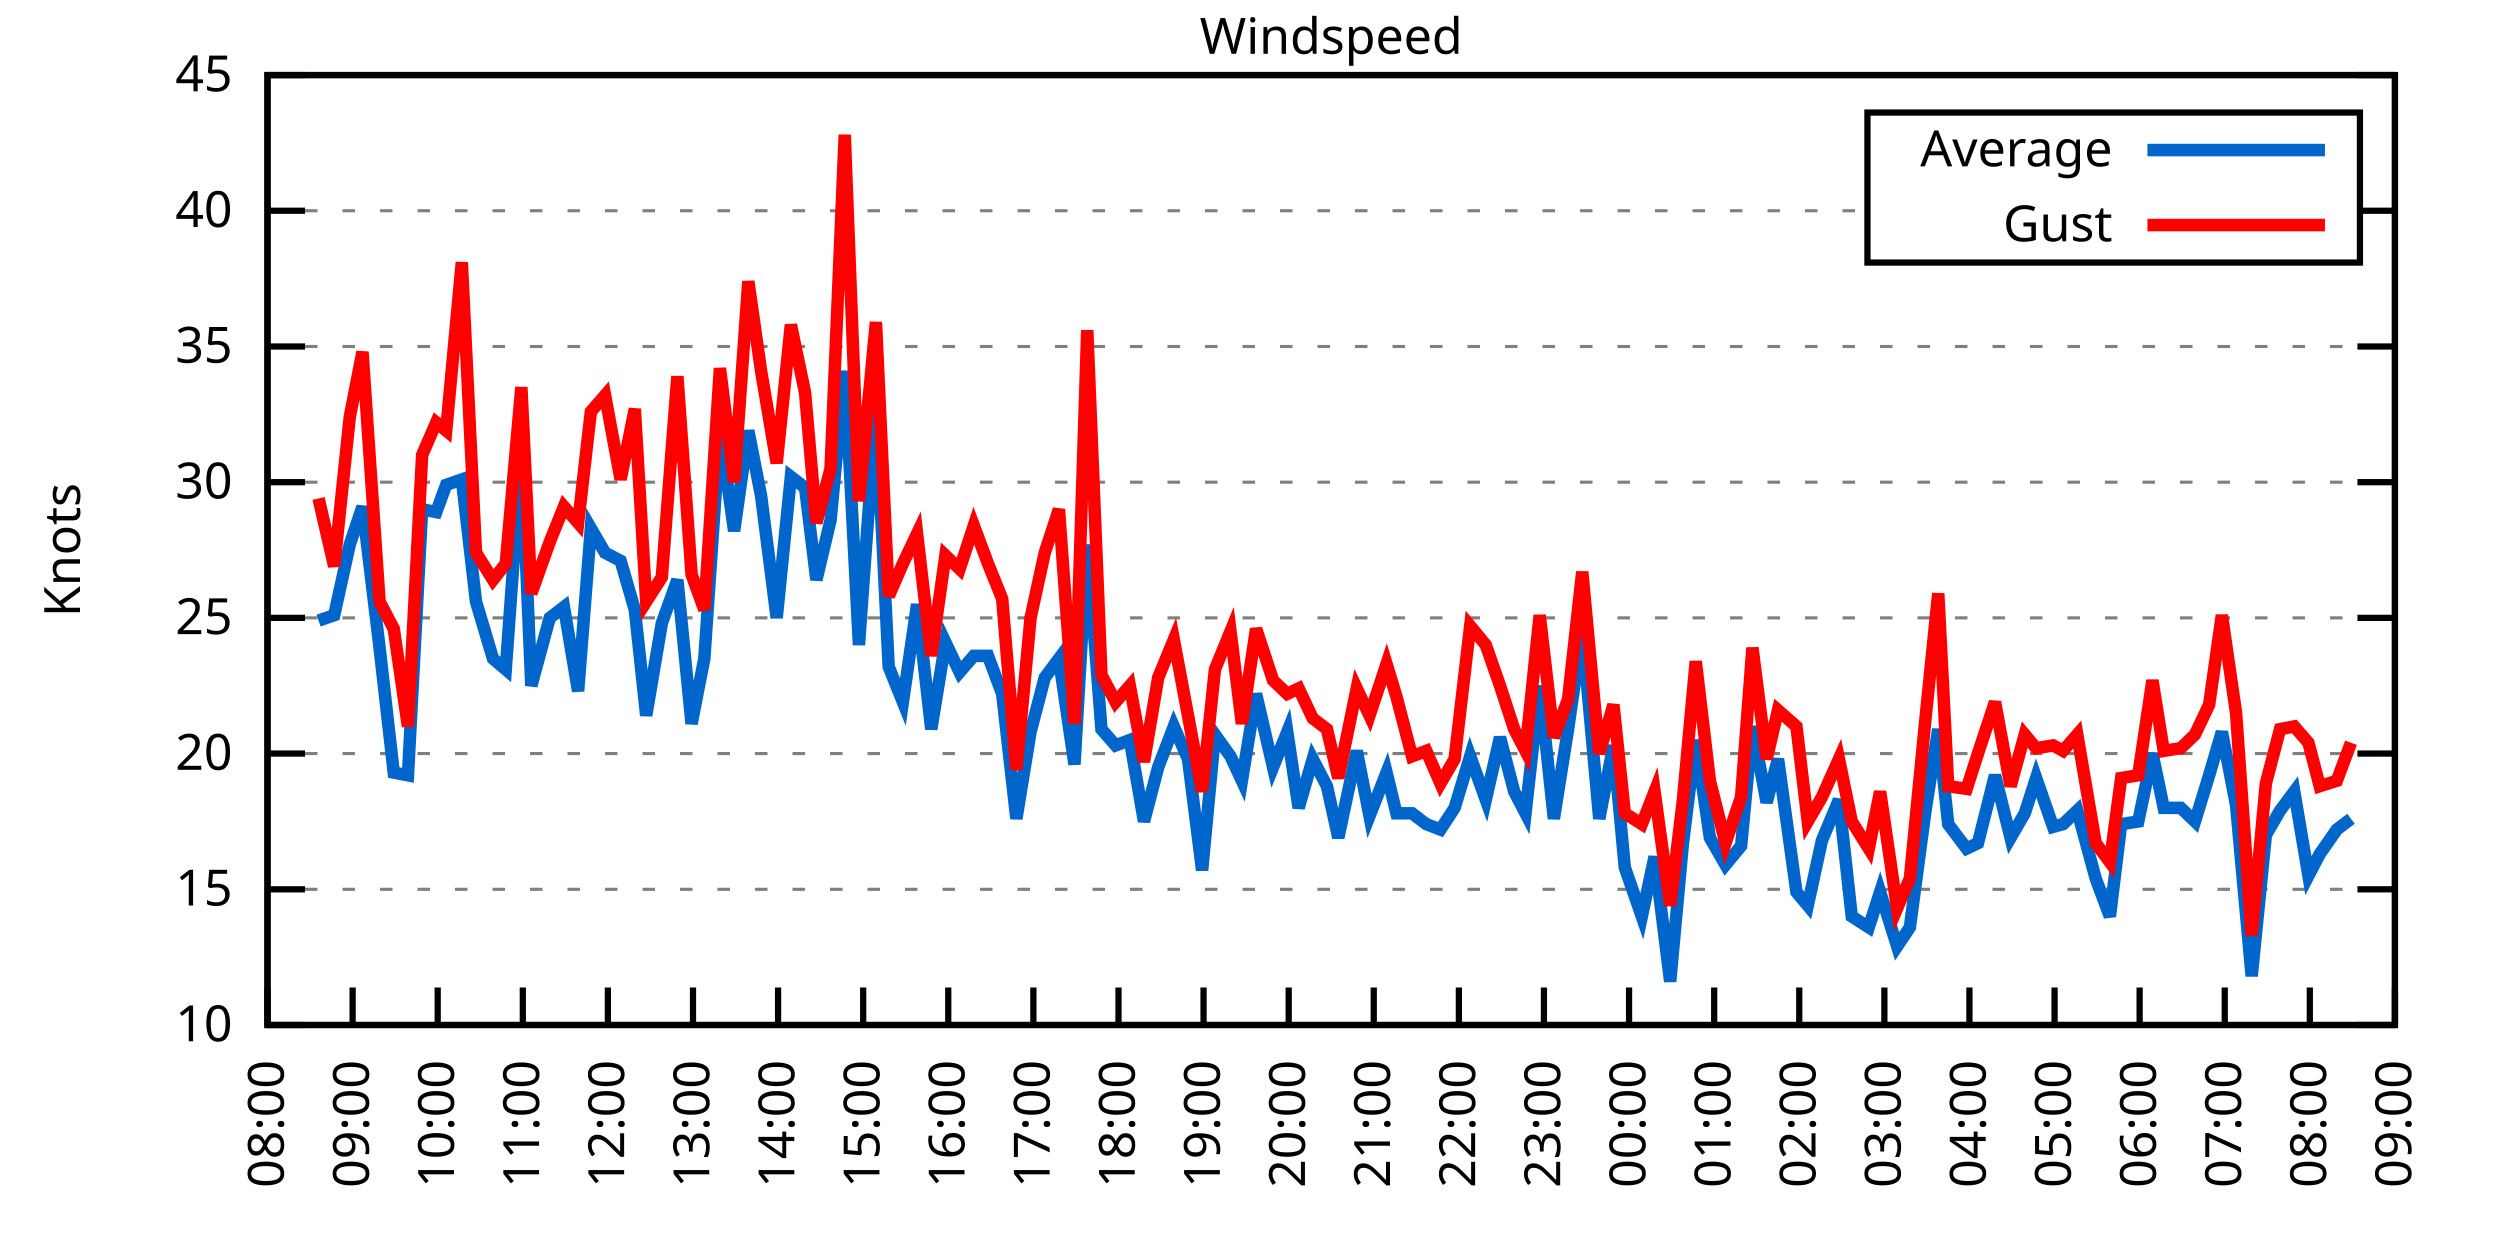
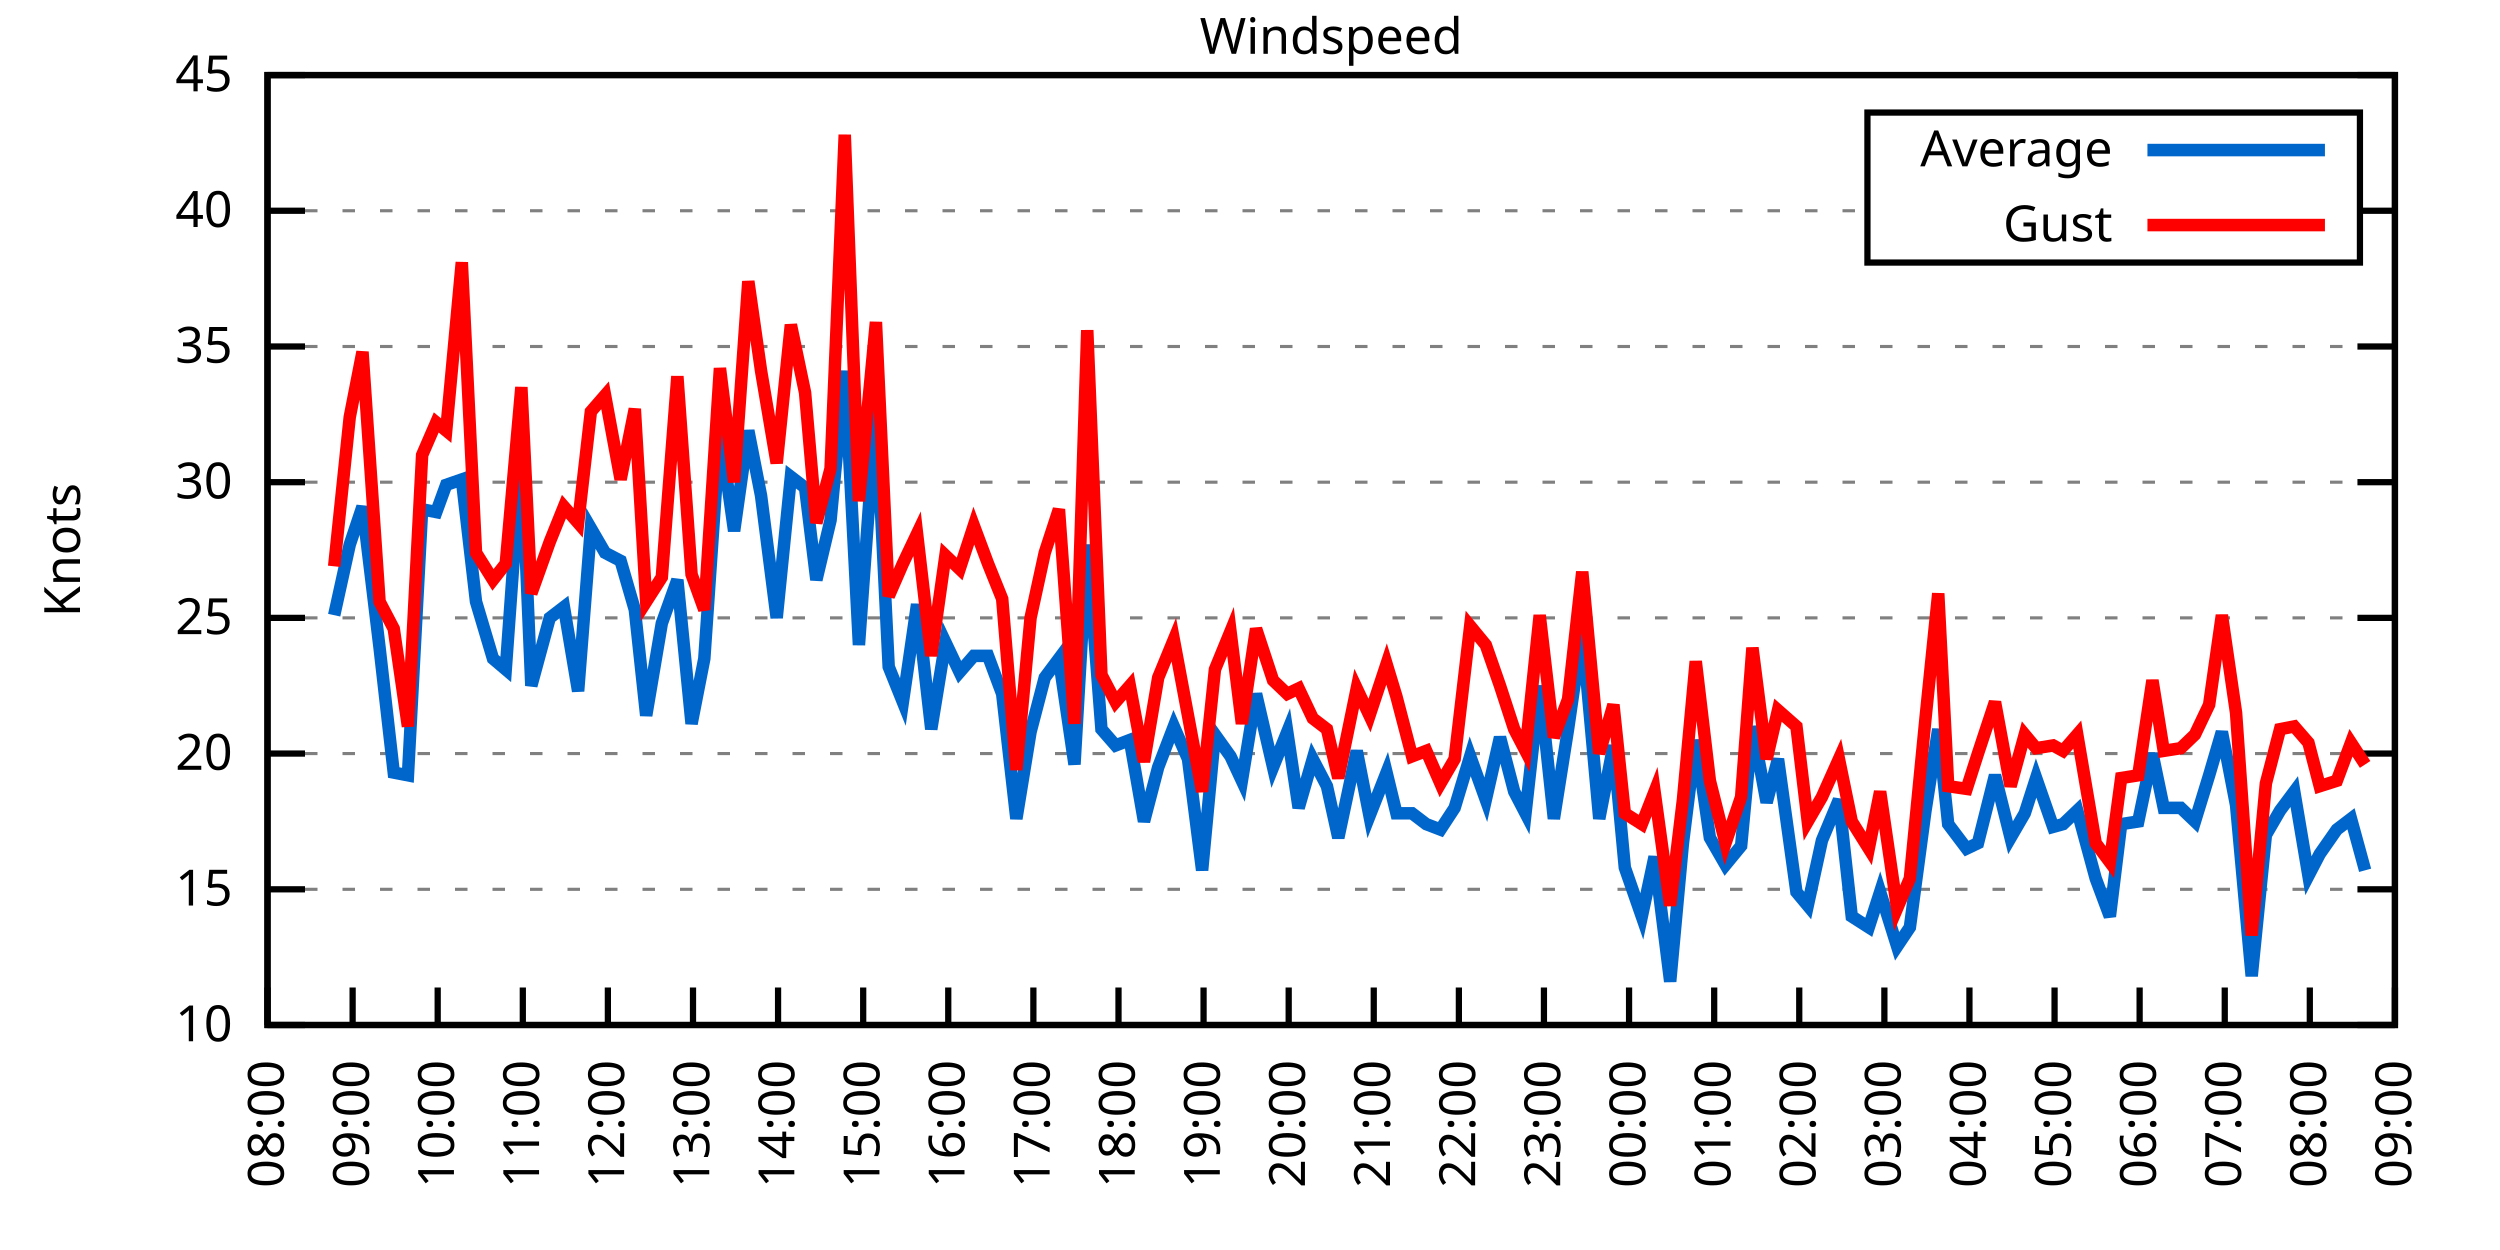
<svg xmlns="http://www.w3.org/2000/svg" xmlns:xlink="http://www.w3.org/1999/xlink" width="400" height="200" viewBox="0 0 400 200">
  <g id="gnuplot_canvas">
    <rect x="0" y="0" width="400" height="200" fill="none" />
    <defs>
      <circle id="gpDot" r="0.5" stroke-width="0.5" stroke="currentColor" />
      <path id="gpPt0" stroke-width="0.333" stroke="currentColor" d="M-1,0 h2 M0,-1 v2" />
      <path id="gpPt1" stroke-width="0.333" stroke="currentColor" d="M-1,-1 L1,1 M1,-1 L-1,1" />
      <path id="gpPt2" stroke-width="0.333" stroke="currentColor" d="M-1,0 L1,0 M0,-1 L0,1 M-1,-1 L1,1 M-1,1 L1,-1" />
      <rect id="gpPt3" stroke-width="0.333" stroke="currentColor" x="-1" y="-1" width="2" height="2" />
      <rect id="gpPt4" stroke-width="0.333" stroke="currentColor" fill="currentColor" x="-1" y="-1" width="2" height="2" />
      <circle id="gpPt5" stroke-width="0.333" stroke="currentColor" cx="0" cy="0" r="1" />
      <use xlink:href="#gpPt5" id="gpPt6" fill="currentColor" stroke="none" />
      <path id="gpPt7" stroke-width="0.333" stroke="currentColor" d="M0,-1.33 L-1.33,0.67 L1.33,0.67 z" />
      <use xlink:href="#gpPt7" id="gpPt8" fill="currentColor" stroke="none" />
      <use xlink:href="#gpPt7" id="gpPt9" stroke="currentColor" transform="rotate(180)" />
      <use xlink:href="#gpPt9" id="gpPt10" fill="currentColor" stroke="none" />
      <use xlink:href="#gpPt3" id="gpPt11" stroke="currentColor" transform="rotate(45)" />
      <use xlink:href="#gpPt11" id="gpPt12" fill="currentColor" stroke="none" />
      <path id="gpPt13" stroke-width="0.333" stroke="currentColor" d="M0,1.330 L1.265,0.411 L0.782,-1.067 L-0.782,-1.076 L-1.265,0.411 z" />
      <use xlink:href="#gpPt13" id="gpPt14" fill="currentColor" stroke="none" />
      <filter id="textbox" filterUnits="objectBoundingBox" x="0" y="0" height="1" width="1">
        <feFlood flood-color="white" flood-opacity="1" result="bgnd" />
        <feComposite in="SourceGraphic" in2="bgnd" operator="atop" />
      </filter>
      <filter id="greybox" filterUnits="objectBoundingBox" x="0" y="0" height="1" width="1">
        <feFlood flood-color="lightgrey" flood-opacity="1" result="grey" />
        <feComposite in="SourceGraphic" in2="grey" operator="atop" />
      </filter>
    </defs>
    <g fill="none" color="white" stroke="currentColor" stroke-width="1.00" stroke-linecap="butt" stroke-linejoin="miter">
</g>
    <g fill="none" color="black" stroke="currentColor" stroke-width="1.00" stroke-linecap="butt" stroke-linejoin="miter">
      <g stroke="none" shape-rendering="crispEdges">
        <polygon fill="rgb(255, 255, 255)" points="42.80,164.00 383.18,164.00 383.18,12.02 42.80,12.02 " />
      </g>
    </g>
    <g fill="none" color="black" stroke="currentColor" stroke-width="1.00" stroke-linecap="butt" stroke-linejoin="miter">
</g>
    <g fill="none" color="black" stroke="black" stroke-width="0.50" stroke-linecap="butt" stroke-linejoin="miter">
</g>
    <g fill="none" color="gray" stroke="currentColor" stroke-width="0.50" stroke-linecap="butt" stroke-linejoin="miter">
      <path stroke="gray" stroke-dasharray="2,4" class="gridline" d="M42.80,164.00 L383.19,164.00  " />
    </g>
    <g fill="none" color="gray" stroke="gray" stroke-width="1.00" stroke-linecap="butt" stroke-linejoin="miter">
</g>
    <g fill="none" color="black" stroke="currentColor" stroke-width="1.00" stroke-linecap="butt" stroke-linejoin="miter">
      <path stroke="black" d="M42.80,164.00 L48.80,164.00 M383.19,164.00 L377.19,164.00  " />
      <g transform="translate(37.20,166.60)" stroke="none" fill="black" font-family="Sans" font-size="8.00" text-anchor="end">
        <text>
          <tspan font-family="Sans"> 10</tspan>
        </text>
      </g>
    </g>
    <g fill="none" color="black" stroke="currentColor" stroke-width="1.00" stroke-linecap="butt" stroke-linejoin="miter">
</g>
    <g fill="none" color="black" stroke="black" stroke-width="0.50" stroke-linecap="butt" stroke-linejoin="miter">
</g>
    <g fill="none" color="gray" stroke="currentColor" stroke-width="0.50" stroke-linecap="butt" stroke-linejoin="miter">
      <path stroke="gray" stroke-dasharray="2,4" class="gridline" d="M42.80,142.29 L383.19,142.29  " />
    </g>
    <g fill="none" color="gray" stroke="gray" stroke-width="1.00" stroke-linecap="butt" stroke-linejoin="miter">
</g>
    <g fill="none" color="black" stroke="currentColor" stroke-width="1.00" stroke-linecap="butt" stroke-linejoin="miter">
      <path stroke="black" d="M42.80,142.29 L48.80,142.29 M383.19,142.29 L377.19,142.29  " />
      <g transform="translate(37.20,144.89)" stroke="none" fill="black" font-family="Sans" font-size="8.00" text-anchor="end">
        <text>
          <tspan font-family="Sans"> 15</tspan>
        </text>
      </g>
    </g>
    <g fill="none" color="black" stroke="currentColor" stroke-width="1.00" stroke-linecap="butt" stroke-linejoin="miter">
</g>
    <g fill="none" color="black" stroke="black" stroke-width="0.50" stroke-linecap="butt" stroke-linejoin="miter">
</g>
    <g fill="none" color="gray" stroke="currentColor" stroke-width="0.50" stroke-linecap="butt" stroke-linejoin="miter">
      <path stroke="gray" stroke-dasharray="2,4" class="gridline" d="M42.80,120.57 L383.19,120.57  " />
    </g>
    <g fill="none" color="gray" stroke="gray" stroke-width="1.00" stroke-linecap="butt" stroke-linejoin="miter">
</g>
    <g fill="none" color="black" stroke="currentColor" stroke-width="1.00" stroke-linecap="butt" stroke-linejoin="miter">
      <path stroke="black" d="M42.80,120.57 L48.80,120.57 M383.19,120.57 L377.19,120.57  " />
      <g transform="translate(37.20,123.17)" stroke="none" fill="black" font-family="Sans" font-size="8.00" text-anchor="end">
        <text>
          <tspan font-family="Sans"> 20</tspan>
        </text>
      </g>
    </g>
    <g fill="none" color="black" stroke="currentColor" stroke-width="1.00" stroke-linecap="butt" stroke-linejoin="miter">
</g>
    <g fill="none" color="black" stroke="black" stroke-width="0.50" stroke-linecap="butt" stroke-linejoin="miter">
</g>
    <g fill="none" color="gray" stroke="currentColor" stroke-width="0.50" stroke-linecap="butt" stroke-linejoin="miter">
      <path stroke="gray" stroke-dasharray="2,4" class="gridline" d="M42.80,98.86 L383.19,98.86  " />
    </g>
    <g fill="none" color="gray" stroke="gray" stroke-width="1.00" stroke-linecap="butt" stroke-linejoin="miter">
</g>
    <g fill="none" color="black" stroke="currentColor" stroke-width="1.00" stroke-linecap="butt" stroke-linejoin="miter">
      <path stroke="black" d="M42.80,98.86 L48.80,98.86 M383.19,98.86 L377.19,98.86  " />
      <g transform="translate(37.20,101.46)" stroke="none" fill="black" font-family="Sans" font-size="8.00" text-anchor="end">
        <text>
          <tspan font-family="Sans"> 25</tspan>
        </text>
      </g>
    </g>
    <g fill="none" color="black" stroke="currentColor" stroke-width="1.00" stroke-linecap="butt" stroke-linejoin="miter">
</g>
    <g fill="none" color="black" stroke="black" stroke-width="0.50" stroke-linecap="butt" stroke-linejoin="miter">
</g>
    <g fill="none" color="gray" stroke="currentColor" stroke-width="0.50" stroke-linecap="butt" stroke-linejoin="miter">
      <path stroke="gray" stroke-dasharray="2,4" class="gridline" d="M42.80,77.15 L383.19,77.15  " />
    </g>
    <g fill="none" color="gray" stroke="gray" stroke-width="1.00" stroke-linecap="butt" stroke-linejoin="miter">
</g>
    <g fill="none" color="black" stroke="currentColor" stroke-width="1.00" stroke-linecap="butt" stroke-linejoin="miter">
      <path stroke="black" d="M42.80,77.15 L48.80,77.15 M383.19,77.15 L377.19,77.15  " />
      <g transform="translate(37.20,79.75)" stroke="none" fill="black" font-family="Sans" font-size="8.00" text-anchor="end">
        <text>
          <tspan font-family="Sans"> 30</tspan>
        </text>
      </g>
    </g>
    <g fill="none" color="black" stroke="currentColor" stroke-width="1.00" stroke-linecap="butt" stroke-linejoin="miter">
</g>
    <g fill="none" color="black" stroke="black" stroke-width="0.50" stroke-linecap="butt" stroke-linejoin="miter">
</g>
    <g fill="none" color="gray" stroke="currentColor" stroke-width="0.50" stroke-linecap="butt" stroke-linejoin="miter">
      <path stroke="gray" stroke-dasharray="2,4" class="gridline" d="M42.80,55.44 L383.19,55.44  " />
    </g>
    <g fill="none" color="gray" stroke="gray" stroke-width="1.00" stroke-linecap="butt" stroke-linejoin="miter">
</g>
    <g fill="none" color="black" stroke="currentColor" stroke-width="1.00" stroke-linecap="butt" stroke-linejoin="miter">
      <path stroke="black" d="M42.80,55.44 L48.80,55.44 M383.19,55.44 L377.19,55.44  " />
      <g transform="translate(37.20,58.04)" stroke="none" fill="black" font-family="Sans" font-size="8.00" text-anchor="end">
        <text>
          <tspan font-family="Sans"> 35</tspan>
        </text>
      </g>
    </g>
    <g fill="none" color="black" stroke="currentColor" stroke-width="1.00" stroke-linecap="butt" stroke-linejoin="miter">
</g>
    <g fill="none" color="black" stroke="black" stroke-width="0.50" stroke-linecap="butt" stroke-linejoin="miter">
</g>
    <g fill="none" color="gray" stroke="currentColor" stroke-width="0.50" stroke-linecap="butt" stroke-linejoin="miter">
      <path stroke="gray" stroke-dasharray="2,4" class="gridline" d="M42.80,33.72 L298.79,33.72 M377.59,33.72 L383.19,33.72  " />
    </g>
    <g fill="none" color="gray" stroke="gray" stroke-width="1.00" stroke-linecap="butt" stroke-linejoin="miter">
</g>
    <g fill="none" color="black" stroke="currentColor" stroke-width="1.00" stroke-linecap="butt" stroke-linejoin="miter">
      <path stroke="black" d="M42.80,33.72 L48.80,33.72 M383.19,33.72 L377.19,33.72  " />
      <g transform="translate(37.20,36.32)" stroke="none" fill="black" font-family="Sans" font-size="8.00" text-anchor="end">
        <text>
          <tspan font-family="Sans"> 40</tspan>
        </text>
      </g>
    </g>
    <g fill="none" color="black" stroke="currentColor" stroke-width="1.00" stroke-linecap="butt" stroke-linejoin="miter">
</g>
    <g fill="none" color="black" stroke="black" stroke-width="0.50" stroke-linecap="butt" stroke-linejoin="miter">
</g>
    <g fill="none" color="gray" stroke="currentColor" stroke-width="0.50" stroke-linecap="butt" stroke-linejoin="miter">
      <path stroke="gray" stroke-dasharray="2,4" class="gridline" d="M42.80,12.01 L383.19,12.01  " />
    </g>
    <g fill="none" color="gray" stroke="gray" stroke-width="1.00" stroke-linecap="butt" stroke-linejoin="miter">
</g>
    <g fill="none" color="black" stroke="currentColor" stroke-width="1.00" stroke-linecap="butt" stroke-linejoin="miter">
      <path stroke="black" d="M42.80,12.01 L48.80,12.01 M383.19,12.01 L377.19,12.01  " />
      <g transform="translate(37.20,14.61)" stroke="none" fill="black" font-family="Sans" font-size="8.00" text-anchor="end">
        <text>
          <tspan font-family="Sans"> 45</tspan>
        </text>
      </g>
    </g>
    <g fill="none" color="black" stroke="currentColor" stroke-width="1.00" stroke-linecap="butt" stroke-linejoin="miter">
      <path stroke="black" d="M42.80,164.00 L42.80,158.00  " />
      <g transform="translate(45.40,169.60) rotate(270.00)" stroke="none" fill="black" font-family="Sans" font-size="8.00" text-anchor="end">
        <text>
          <tspan font-family="Sans">08:00</tspan>
        </text>
      </g>
    </g>
    <g fill="none" color="black" stroke="currentColor" stroke-width="1.00" stroke-linecap="butt" stroke-linejoin="miter">
      <path stroke="black" d="M56.42,164.00 L56.42,158.00  " />
      <g transform="translate(59.02,169.60) rotate(270.00)" stroke="none" fill="black" font-family="Sans" font-size="8.00" text-anchor="end">
        <text>
          <tspan font-family="Sans">09:00</tspan>
        </text>
      </g>
    </g>
    <g fill="none" color="black" stroke="currentColor" stroke-width="1.00" stroke-linecap="butt" stroke-linejoin="miter">
      <path stroke="black" d="M70.03,164.00 L70.03,158.00  " />
      <g transform="translate(72.63,169.60) rotate(270.00)" stroke="none" fill="black" font-family="Sans" font-size="8.00" text-anchor="end">
        <text>
          <tspan font-family="Sans">10:00</tspan>
        </text>
      </g>
    </g>
    <g fill="none" color="black" stroke="currentColor" stroke-width="1.00" stroke-linecap="butt" stroke-linejoin="miter">
      <path stroke="black" d="M83.65,164.00 L83.65,158.00  " />
      <g transform="translate(86.25,169.60) rotate(270.00)" stroke="none" fill="black" font-family="Sans" font-size="8.00" text-anchor="end">
        <text>
          <tspan font-family="Sans">11:00</tspan>
        </text>
      </g>
    </g>
    <g fill="none" color="black" stroke="currentColor" stroke-width="1.00" stroke-linecap="butt" stroke-linejoin="miter">
      <path stroke="black" d="M97.26,164.00 L97.26,158.00  " />
      <g transform="translate(99.86,169.60) rotate(270.00)" stroke="none" fill="black" font-family="Sans" font-size="8.00" text-anchor="end">
        <text>
          <tspan font-family="Sans">12:00</tspan>
        </text>
      </g>
    </g>
    <g fill="none" color="black" stroke="currentColor" stroke-width="1.00" stroke-linecap="butt" stroke-linejoin="miter">
      <path stroke="black" d="M110.88,164.00 L110.88,158.00  " />
      <g transform="translate(113.48,169.60) rotate(270.00)" stroke="none" fill="black" font-family="Sans" font-size="8.00" text-anchor="end">
        <text>
          <tspan font-family="Sans">13:00</tspan>
        </text>
      </g>
    </g>
    <g fill="none" color="black" stroke="currentColor" stroke-width="1.00" stroke-linecap="butt" stroke-linejoin="miter">
      <path stroke="black" d="M124.49,164.00 L124.49,158.00  " />
      <g transform="translate(127.09,169.60) rotate(270.00)" stroke="none" fill="black" font-family="Sans" font-size="8.00" text-anchor="end">
        <text>
          <tspan font-family="Sans">14:00</tspan>
        </text>
      </g>
    </g>
    <g fill="none" color="black" stroke="currentColor" stroke-width="1.00" stroke-linecap="butt" stroke-linejoin="miter">
      <path stroke="black" d="M138.11,164.00 L138.11,158.00  " />
      <g transform="translate(140.71,169.60) rotate(270.00)" stroke="none" fill="black" font-family="Sans" font-size="8.00" text-anchor="end">
        <text>
          <tspan font-family="Sans">15:00</tspan>
        </text>
      </g>
    </g>
    <g fill="none" color="black" stroke="currentColor" stroke-width="1.00" stroke-linecap="butt" stroke-linejoin="miter">
      <path stroke="black" d="M151.72,164.00 L151.72,158.00  " />
      <g transform="translate(154.32,169.60) rotate(270.00)" stroke="none" fill="black" font-family="Sans" font-size="8.00" text-anchor="end">
        <text>
          <tspan font-family="Sans">16:00</tspan>
        </text>
      </g>
    </g>
    <g fill="none" color="black" stroke="currentColor" stroke-width="1.00" stroke-linecap="butt" stroke-linejoin="miter">
      <path stroke="black" d="M165.34,164.00 L165.34,158.00  " />
      <g transform="translate(167.94,169.60) rotate(270.00)" stroke="none" fill="black" font-family="Sans" font-size="8.00" text-anchor="end">
        <text>
          <tspan font-family="Sans">17:00</tspan>
        </text>
      </g>
    </g>
    <g fill="none" color="black" stroke="currentColor" stroke-width="1.00" stroke-linecap="butt" stroke-linejoin="miter">
      <path stroke="black" d="M178.96,164.00 L178.96,158.00  " />
      <g transform="translate(181.56,169.60) rotate(270.00)" stroke="none" fill="black" font-family="Sans" font-size="8.00" text-anchor="end">
        <text>
          <tspan font-family="Sans">18:00</tspan>
        </text>
      </g>
    </g>
    <g fill="none" color="black" stroke="currentColor" stroke-width="1.00" stroke-linecap="butt" stroke-linejoin="miter">
      <path stroke="black" d="M192.57,164.00 L192.57,158.00  " />
      <g transform="translate(195.17,169.60) rotate(270.00)" stroke="none" fill="black" font-family="Sans" font-size="8.00" text-anchor="end">
        <text>
          <tspan font-family="Sans">19:00</tspan>
        </text>
      </g>
    </g>
    <g fill="none" color="black" stroke="currentColor" stroke-width="1.00" stroke-linecap="butt" stroke-linejoin="miter">
      <path stroke="black" d="M206.19,164.00 L206.19,158.00  " />
      <g transform="translate(208.79,169.60) rotate(270.00)" stroke="none" fill="black" font-family="Sans" font-size="8.00" text-anchor="end">
        <text>
          <tspan font-family="Sans">20:00</tspan>
        </text>
      </g>
    </g>
    <g fill="none" color="black" stroke="currentColor" stroke-width="1.00" stroke-linecap="butt" stroke-linejoin="miter">
      <path stroke="black" d="M219.80,164.00 L219.80,158.00  " />
      <g transform="translate(222.40,169.60) rotate(270.00)" stroke="none" fill="black" font-family="Sans" font-size="8.00" text-anchor="end">
        <text>
          <tspan font-family="Sans">21:00</tspan>
        </text>
      </g>
    </g>
    <g fill="none" color="black" stroke="currentColor" stroke-width="1.00" stroke-linecap="butt" stroke-linejoin="miter">
      <path stroke="black" d="M233.42,164.00 L233.42,158.00  " />
      <g transform="translate(236.02,169.60) rotate(270.00)" stroke="none" fill="black" font-family="Sans" font-size="8.00" text-anchor="end">
        <text>
          <tspan font-family="Sans">22:00</tspan>
        </text>
      </g>
    </g>
    <g fill="none" color="black" stroke="currentColor" stroke-width="1.00" stroke-linecap="butt" stroke-linejoin="miter">
      <path stroke="black" d="M247.03,164.00 L247.03,158.00  " />
      <g transform="translate(249.63,169.60) rotate(270.00)" stroke="none" fill="black" font-family="Sans" font-size="8.00" text-anchor="end">
        <text>
          <tspan font-family="Sans">23:00</tspan>
        </text>
      </g>
    </g>
    <g fill="none" color="black" stroke="currentColor" stroke-width="1.00" stroke-linecap="butt" stroke-linejoin="miter">
      <path stroke="black" d="M260.65,164.00 L260.65,158.00  " />
      <g transform="translate(263.25,169.60) rotate(270.00)" stroke="none" fill="black" font-family="Sans" font-size="8.00" text-anchor="end">
        <text>
          <tspan font-family="Sans">00:00</tspan>
        </text>
      </g>
    </g>
    <g fill="none" color="black" stroke="currentColor" stroke-width="1.00" stroke-linecap="butt" stroke-linejoin="miter">
      <path stroke="black" d="M274.27,164.00 L274.27,158.00  " />
      <g transform="translate(276.87,169.60) rotate(270.00)" stroke="none" fill="black" font-family="Sans" font-size="8.00" text-anchor="end">
        <text>
          <tspan font-family="Sans">01:00</tspan>
        </text>
      </g>
    </g>
    <g fill="none" color="black" stroke="currentColor" stroke-width="1.00" stroke-linecap="butt" stroke-linejoin="miter">
      <path stroke="black" d="M287.88,164.00 L287.88,158.00  " />
      <g transform="translate(290.48,169.60) rotate(270.00)" stroke="none" fill="black" font-family="Sans" font-size="8.00" text-anchor="end">
        <text>
          <tspan font-family="Sans">02:00</tspan>
        </text>
      </g>
    </g>
    <g fill="none" color="black" stroke="currentColor" stroke-width="1.00" stroke-linecap="butt" stroke-linejoin="miter">
      <path stroke="black" d="M301.50,164.00 L301.50,158.00  " />
      <g transform="translate(304.10,169.60) rotate(270.00)" stroke="none" fill="black" font-family="Sans" font-size="8.00" text-anchor="end">
        <text>
          <tspan font-family="Sans">03:00</tspan>
        </text>
      </g>
    </g>
    <g fill="none" color="black" stroke="currentColor" stroke-width="1.00" stroke-linecap="butt" stroke-linejoin="miter">
      <path stroke="black" d="M315.11,164.00 L315.11,158.00  " />
      <g transform="translate(317.71,169.60) rotate(270.00)" stroke="none" fill="black" font-family="Sans" font-size="8.00" text-anchor="end">
        <text>
          <tspan font-family="Sans">04:00</tspan>
        </text>
      </g>
    </g>
    <g fill="none" color="black" stroke="currentColor" stroke-width="1.00" stroke-linecap="butt" stroke-linejoin="miter">
      <path stroke="black" d="M328.73,164.00 L328.73,158.00  " />
      <g transform="translate(331.33,169.60) rotate(270.00)" stroke="none" fill="black" font-family="Sans" font-size="8.00" text-anchor="end">
        <text>
          <tspan font-family="Sans">05:00</tspan>
        </text>
      </g>
    </g>
    <g fill="none" color="black" stroke="currentColor" stroke-width="1.00" stroke-linecap="butt" stroke-linejoin="miter">
      <path stroke="black" d="M342.34,164.00 L342.34,158.00  " />
      <g transform="translate(344.94,169.60) rotate(270.00)" stroke="none" fill="black" font-family="Sans" font-size="8.00" text-anchor="end">
        <text>
          <tspan font-family="Sans">06:00</tspan>
        </text>
      </g>
    </g>
    <g fill="none" color="black" stroke="currentColor" stroke-width="1.00" stroke-linecap="butt" stroke-linejoin="miter">
      <path stroke="black" d="M355.96,164.00 L355.96,158.00  " />
      <g transform="translate(358.56,169.60) rotate(270.00)" stroke="none" fill="black" font-family="Sans" font-size="8.00" text-anchor="end">
        <text>
          <tspan font-family="Sans">07:00</tspan>
        </text>
      </g>
    </g>
    <g fill="none" color="black" stroke="currentColor" stroke-width="1.00" stroke-linecap="butt" stroke-linejoin="miter">
      <path stroke="black" d="M369.57,164.00 L369.57,158.00  " />
      <g transform="translate(372.17,169.60) rotate(270.00)" stroke="none" fill="black" font-family="Sans" font-size="8.00" text-anchor="end">
        <text>
          <tspan font-family="Sans">08:00</tspan>
        </text>
      </g>
    </g>
    <g fill="none" color="black" stroke="currentColor" stroke-width="1.00" stroke-linecap="butt" stroke-linejoin="miter">
      <path stroke="black" d="M383.19,164.00 L383.19,158.00  " />
      <g transform="translate(385.79,169.60) rotate(270.00)" stroke="none" fill="black" font-family="Sans" font-size="8.00" text-anchor="end">
        <text>
          <tspan font-family="Sans">09:00</tspan>
        </text>
      </g>
    </g>
    <g fill="none" color="black" stroke="currentColor" stroke-width="1.00" stroke-linecap="butt" stroke-linejoin="miter">
</g>
    <g fill="none" color="black" stroke="currentColor" stroke-width="1.00" stroke-linecap="butt" stroke-linejoin="miter">
      <path stroke="black" d="M42.80,12.01 L42.80,164.00 L383.19,164.00 L383.19,12.01 L42.80,12.01 Z  " />
    </g>
    <g fill="none" color="black" stroke="currentColor" stroke-width="1.00" stroke-linecap="butt" stroke-linejoin="miter">
</g>
    <g fill="none" color="black" stroke="currentColor" stroke-width="1.00" stroke-linecap="butt" stroke-linejoin="miter">
      <path stroke="black" d="M298.79,42.01 L298.79,18.01 L377.59,18.01 L377.59,42.01 L298.79,42.01 Z  " />
    </g>
    <g id="Windspeed_plot_1">
      <g fill="none" color="white" stroke="black" stroke-width="2.00" stroke-linecap="butt" stroke-linejoin="miter">
</g>
      <g fill="none" color="black" stroke="currentColor" stroke-width="2.00" stroke-linecap="butt" stroke-linejoin="miter">
        <g transform="translate(337.99,26.61)" stroke="none" fill="black" font-family="Sans" font-size="8.00" text-anchor="end">
          <text>
            <tspan font-family="Sans">Average</tspan>
          </text>
        </g>
      </g>
      <g fill="none" color="black" stroke="currentColor" stroke-width="2.00" stroke-linecap="butt" stroke-linejoin="miter">
-         <path stroke="rgb(  0, 102, 204)" d="M343.59,24.01 L371.99,24.01 M50.97,99.30 L53.47,98.43 L55.96,87.14 L58.00,81.06 L60.73,103.64 L63.00,123.61   L65.27,124.05 L67.54,81.49 L69.80,81.93 L71.39,77.58 L73.89,76.71 L76.16,96.26 L78.88,105.38 L80.92,107.11   L83.42,72.37 L85.01,109.72 L87.96,98.86 L90.23,97.12 L92.50,110.59 L94.54,84.53 L96.81,88.44 L99.30,89.74   L101.57,97.56 L103.39,114.49 L105.89,99.73 L108.38,92.78 L110.65,115.80 L112.69,105.38 L115.19,68.90 L117.46,84.97   L119.73,68.90 L121.77,79.32 L124.27,98.86 L126.54,76.28 L128.81,78.02 L130.62,92.78 L132.89,83.23 L135.16,59.34   L137.43,103.20 L140.15,65.42 L142.19,106.68 L144.46,112.32 L146.73,96.69 L149.00,116.67 L151.27,102.77 L153.54,107.55   L155.81,104.94 L158.08,104.94 L160.35,111.02 L162.62,131.00 L164.89,117.10 L167.16,108.42 L169.43,105.38 L171.92,122.31   L173.96,87.14 L176.23,116.67 L178.50,119.27 L180.77,118.40 L183.04,131.43 L185.31,122.75 L187.81,116.23 L190.08,121.44   L192.34,139.25 L194.39,117.53 L196.88,121.01 L198.70,124.92 L200.97,111.02 L203.69,122.75 L205.96,117.10 L207.78,129.26   L210.04,121.44 L212.31,125.79 L214.13,134.04 L217.08,120.14 L219.12,130.56 L221.85,123.61 L223.43,130.13 L225.93,130.13   L228.20,131.86 L230.47,132.73 L232.74,129.26 L235.23,121.01 L237.73,127.96 L240.00,117.97 L242.27,126.65 L244.08,130.13   L246.35,109.72 L248.62,131.00 L250.89,116.67 L253.16,101.03 L255.88,131.00 L258.15,119.27 L259.97,138.81 L262.69,146.63   L264.73,137.08 L267.23,157.05 L269.27,134.90 L271.32,118.40 L273.58,134.04 L276.08,138.38 L278.58,135.34 L280.39,116.23   L282.66,128.39 L284.48,121.44 L287.43,142.72 L289.24,144.89 L291.51,134.47 L294.23,127.96 L296.28,146.63 L299.00,148.37   L300.82,142.72 L303.54,151.41 L305.58,148.37 L308.08,129.69 L310.12,116.67 L311.71,131.86 L314.66,135.77 L316.47,134.90   L319.20,124.05 L321.69,134.04 L323.96,130.13 L325.78,124.48 L328.50,132.30 L330.09,131.86 L332.36,129.69 L335.31,140.55   L337.58,146.63 L339.39,131.86 L342.12,131.43 L344.39,120.57 L346.20,129.26 L348.92,129.26 L351.19,131.43 L353.46,124.05   L355.50,117.10 L357.77,128.83 L360.27,156.18 L362.54,133.60 L364.81,129.69 L367.08,126.65 L369.35,140.12 L371.16,136.64   L373.89,132.73 L376.16,131.00  " />
+         <path stroke="rgb(  0, 102, 204)" d="M343.59,24.01 L371.99,24.01 M53.47,98.43 L55.96,87.14 L58.00,81.06 L60.73,103.64 L63.00,123.61 L65.27,124.05   L67.54,81.49 L69.80,81.93 L71.39,77.58 L73.89,76.71 L76.16,96.26 L78.88,105.38 L80.92,107.11 L83.42,72.37   L85.01,109.72 L87.96,98.86 L90.23,97.12 L92.50,110.59 L94.54,84.53 L96.81,88.44 L99.30,89.74 L101.57,97.56   L103.39,114.49 L105.89,99.73 L108.38,92.78 L110.65,115.80 L112.69,105.38 L115.19,68.90 L117.46,84.97 L119.73,68.90   L121.77,79.32 L124.27,98.86 L126.54,76.28 L128.81,78.02 L130.62,92.78 L132.89,83.23 L135.16,59.34 L137.43,103.20   L140.15,65.42 L142.19,106.68 L144.46,112.32 L146.73,96.69 L149.00,116.67 L151.27,102.77 L153.54,107.55 L155.81,104.94   L158.08,104.94 L160.35,111.02 L162.62,131.00 L164.89,117.10 L167.16,108.42 L169.43,105.38 L171.92,122.31 L173.96,87.14   L176.23,116.67 L178.50,119.27 L180.77,118.40 L183.04,131.43 L185.31,122.75 L187.81,116.23 L190.08,121.44 L192.34,139.25   L194.39,117.53 L196.88,121.01 L198.70,124.92 L200.97,111.02 L203.69,122.75 L205.96,117.10 L207.78,129.26 L210.04,121.44   L212.31,125.79 L214.13,134.04 L217.08,120.14 L219.12,130.56 L221.85,123.61 L223.43,130.13 L225.93,130.13 L228.20,131.86   L230.47,132.73 L232.74,129.26 L235.23,121.01 L237.73,127.96 L240.00,117.97 L242.27,126.65 L244.08,130.13 L246.35,109.72   L248.62,131.00 L250.89,116.67 L253.16,101.03 L255.88,131.00 L258.15,119.27 L259.97,138.81 L262.69,146.63 L264.73,137.08   L267.23,157.05 L269.27,134.90 L271.32,118.40 L273.58,134.04 L276.08,138.38 L278.58,135.34 L280.39,116.23 L282.66,128.39   L284.48,121.44 L287.43,142.72 L289.24,144.89 L291.51,134.47 L294.23,127.96 L296.28,146.63 L299.00,148.37 L300.82,142.72   L303.54,151.41 L305.58,148.37 L308.08,129.69 L310.12,116.67 L311.71,131.86 L314.66,135.77 L316.47,134.90 L319.20,124.05   L321.69,134.04 L323.96,130.13 L325.78,124.48 L328.50,132.30 L330.09,131.86 L332.36,129.69 L335.31,140.55 L337.58,146.63   L339.39,131.86 L342.12,131.43 L344.39,120.57 L346.20,129.26 L348.92,129.26 L351.19,131.43 L353.46,124.05 L355.50,117.10   L357.77,128.83 L360.27,156.18 L362.54,133.60 L364.81,129.69 L367.08,126.65 L369.35,140.12 L371.16,136.64 L373.89,132.73   L376.16,131.00 L378.42,139.25  " />
      </g>
    </g>
    <g id="Windspeed_plot_2">
      <g fill="none" color="black" stroke="currentColor" stroke-width="2.00" stroke-linecap="butt" stroke-linejoin="miter">
        <g transform="translate(337.99,38.61)" stroke="none" fill="black" font-family="Sans" font-size="8.00" text-anchor="end">
          <text>
            <tspan font-family="Sans">Gust</tspan>
          </text>
        </g>
      </g>
      <g fill="none" color="black" stroke="currentColor" stroke-width="2.00" stroke-linecap="butt" stroke-linejoin="miter">
-         <path stroke="rgb(255,   0,   0)" d="M343.59,36.01 L371.99,36.01 M50.97,79.75 L53.47,90.61 L55.96,66.73 L58.00,56.30 L60.73,96.26 L63.00,100.60   L65.27,116.23 L67.54,72.81 L69.80,67.59 L71.39,68.90 L73.89,41.97 L76.16,88.44 L78.88,92.78 L80.92,90.18   L83.42,61.95 L85.01,94.95 L87.96,86.70 L90.23,81.06 L92.50,83.66 L94.54,65.86 L96.81,63.25 L99.30,76.71   L101.57,65.42 L103.39,96.26 L105.89,92.35 L108.38,60.21 L110.65,91.91 L112.69,97.56 L115.19,58.91 L117.46,77.15   L119.73,45.01 L121.77,59.34 L124.27,74.11 L126.54,51.96 L128.81,62.82 L130.62,83.66 L132.89,74.98 L135.16,21.56   L137.43,80.19 L140.15,51.53 L142.19,95.39 L144.46,90.18 L146.73,85.40 L149.00,104.94 L151.27,88.87 L153.54,91.04   L155.81,84.10 L158.08,90.18 L160.35,95.82 L162.62,123.18 L164.89,98.86 L167.16,88.44 L169.43,81.49 L171.92,115.80   L173.96,52.83 L176.23,107.98 L178.50,112.32 L180.77,109.72 L183.04,121.88 L185.31,108.42 L187.81,102.34 L190.08,114.49   L192.34,126.65 L194.39,107.11 L196.88,101.03 L198.70,115.80 L200.97,100.60 L203.69,108.85 L205.96,111.02 L207.78,110.15   L210.04,114.93 L212.31,116.67 L214.13,124.48 L217.08,110.15 L219.12,114.49 L221.85,106.24 L223.43,111.45 L225.93,121.01   L228.20,120.14 L230.47,125.35 L232.74,121.44 L235.23,100.16 L237.73,103.20 L240.00,109.72 L242.27,116.67 L244.08,120.14   L246.35,98.43 L248.62,117.97 L250.89,111.89 L253.16,91.48 L255.88,120.57 L258.15,112.76 L259.97,130.13 L262.69,131.86   L264.73,126.65 L267.23,144.89 L269.27,127.96 L271.32,105.81 L273.58,124.92 L276.08,134.90 L278.58,127.52 L280.39,103.64   L282.66,121.44 L284.48,113.63 L287.43,116.23 L289.24,131.43 L291.51,127.52 L294.23,121.44 L296.28,131.43 L299.00,135.77   L300.82,126.65 L303.54,145.33 L305.58,140.55 L308.08,114.93 L310.12,94.95 L311.71,125.79 L314.66,126.22 L316.47,120.57   L319.20,112.32 L321.69,125.79 L323.96,117.53 L325.78,119.71 L328.50,119.27 L330.09,120.14 L332.36,117.53 L335.31,134.90   L337.58,137.94 L339.39,124.48 L342.12,124.05 L344.39,108.85 L346.20,120.14 L348.92,119.71 L351.19,117.53 L353.46,112.76   L355.50,98.43 L357.77,114.06 L360.27,149.67 L362.54,125.35 L364.81,116.67 L367.08,116.23 L369.35,118.84 L371.16,125.79   L373.89,124.92 L376.16,118.84  " />
+         <path stroke="rgb(255,   0,   0)" d="M343.59,36.01 L371.99,36.01 M53.47,90.61 L55.96,66.73 L58.00,56.30 L60.73,96.26 L63.00,100.60 L65.27,116.23   L67.54,72.81 L69.80,67.59 L71.39,68.90 L73.89,41.97 L76.16,88.44 L78.88,92.78 L80.92,90.18 L83.42,61.95   L85.01,94.95 L87.96,86.70 L90.23,81.06 L92.50,83.66 L94.54,65.86 L96.81,63.25 L99.30,76.71 L101.57,65.42   L103.39,96.26 L105.89,92.35 L108.38,60.21 L110.65,91.91 L112.69,97.56 L115.19,58.91 L117.46,77.15 L119.73,45.01   L121.77,59.34 L124.27,74.11 L126.54,51.96 L128.81,62.82 L130.62,83.66 L132.89,74.98 L135.16,21.56 L137.43,80.19   L140.15,51.53 L142.19,95.39 L144.46,90.18 L146.73,85.40 L149.00,104.94 L151.27,88.87 L153.54,91.04 L155.81,84.10   L158.08,90.18 L160.35,95.82 L162.62,123.18 L164.89,98.86 L167.16,88.44 L169.43,81.49 L171.92,115.80 L173.96,52.83   L176.23,107.98 L178.50,112.32 L180.77,109.72 L183.04,121.88 L185.31,108.42 L187.81,102.34 L190.08,114.49 L192.34,126.65   L194.39,107.11 L196.88,101.03 L198.70,115.80 L200.97,100.60 L203.69,108.85 L205.96,111.02 L207.78,110.15 L210.04,114.93   L212.31,116.67 L214.13,124.48 L217.08,110.15 L219.12,114.49 L221.85,106.24 L223.43,111.45 L225.93,121.01 L228.20,120.14   L230.47,125.35 L232.74,121.44 L235.23,100.16 L237.73,103.20 L240.00,109.72 L242.27,116.67 L244.08,120.14 L246.35,98.43   L248.62,117.97 L250.89,111.89 L253.16,91.48 L255.88,120.57 L258.15,112.76 L259.97,130.13 L262.69,131.86 L264.73,126.65   L267.23,144.89 L269.27,127.96 L271.32,105.81 L273.58,124.92 L276.08,134.90 L278.58,127.52 L280.39,103.64 L282.66,121.44   L284.48,113.63 L287.43,116.23 L289.24,131.43 L291.51,127.52 L294.23,121.44 L296.28,131.43 L299.00,135.77 L300.82,126.65   L303.54,145.33 L305.58,140.55 L308.08,114.93 L310.12,94.95 L311.71,125.79 L314.66,126.22 L316.47,120.57 L319.20,112.32   L321.69,125.79 L323.96,117.53 L325.78,119.71 L328.50,119.27 L330.09,120.14 L332.36,117.53 L335.31,134.90 L337.58,137.94   L339.39,124.48 L342.12,124.05 L344.39,108.85 L346.20,120.14 L348.92,119.71 L351.19,117.53 L353.46,112.76 L355.50,98.43   L357.77,114.06 L360.27,149.67 L362.54,125.35 L364.81,116.67 L367.08,116.23 L369.35,118.84 L371.16,125.79 L373.89,124.92   L376.16,118.84 L378.42,122.31  " />
      </g>
    </g>
    <g fill="none" color="black" stroke="currentColor" stroke-width="2.00" stroke-linecap="butt" stroke-linejoin="miter">
</g>
    <g fill="none" color="black" stroke="black" stroke-width="1.00" stroke-linecap="butt" stroke-linejoin="miter">
</g>
    <g fill="none" color="black" stroke="currentColor" stroke-width="1.00" stroke-linecap="butt" stroke-linejoin="miter">
      <path stroke="black" d="M42.80,12.01 L42.80,164.00 L383.19,164.00 L383.19,12.01 L42.80,12.01 Z  " />
      <g transform="translate(12.80,88.01) rotate(270.00)" stroke="none" fill="black" font-family="Sans" font-size="8.00" text-anchor="middle">
        <text>
          <tspan font-family="Sans">Knots</tspan>
        </text>
      </g>
    </g>
    <g fill="none" color="black" stroke="currentColor" stroke-width="1.00" stroke-linecap="butt" stroke-linejoin="miter">
</g>
    <g fill="none" color="black" stroke="currentColor" stroke-width="1.00" stroke-linecap="butt" stroke-linejoin="miter">
      <g transform="translate(212.99,8.61)" stroke="none" fill="black" font-family="Sans" font-size="8.00" text-anchor="middle">
        <text>
          <tspan font-family="Sans">Windspeed</tspan>
        </text>
      </g>
    </g>
    <g fill="none" color="black" stroke="currentColor" stroke-width="1.00" stroke-linecap="butt" stroke-linejoin="miter">
</g>
  </g>
</svg>
